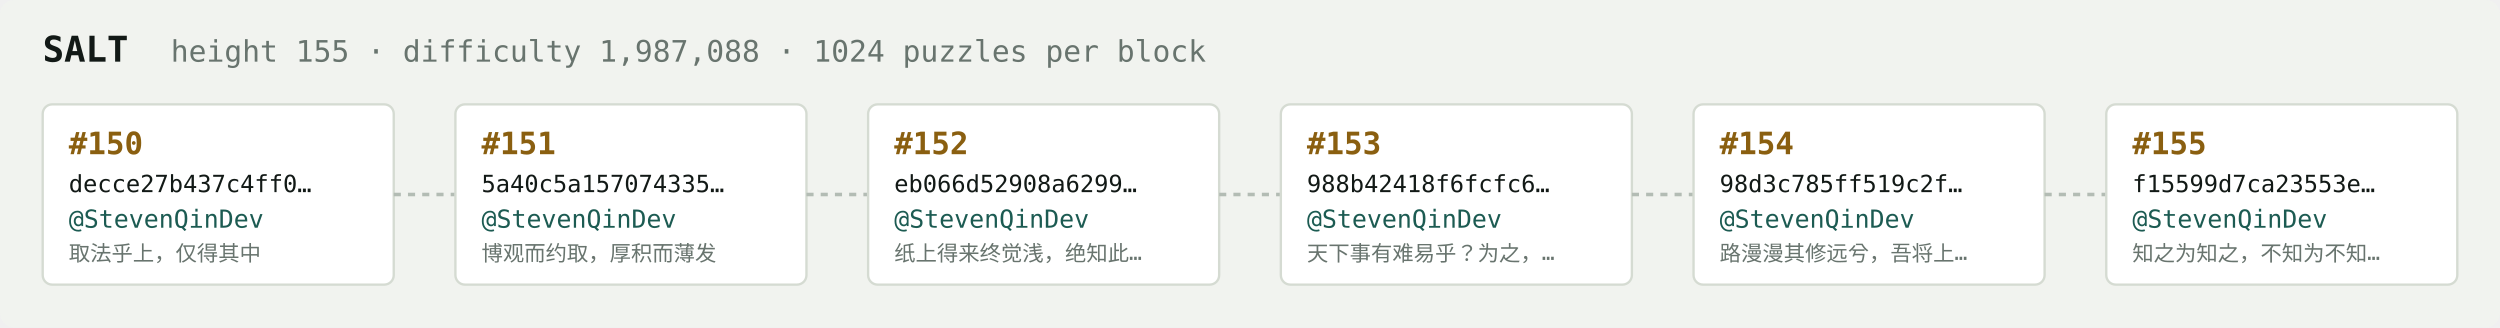
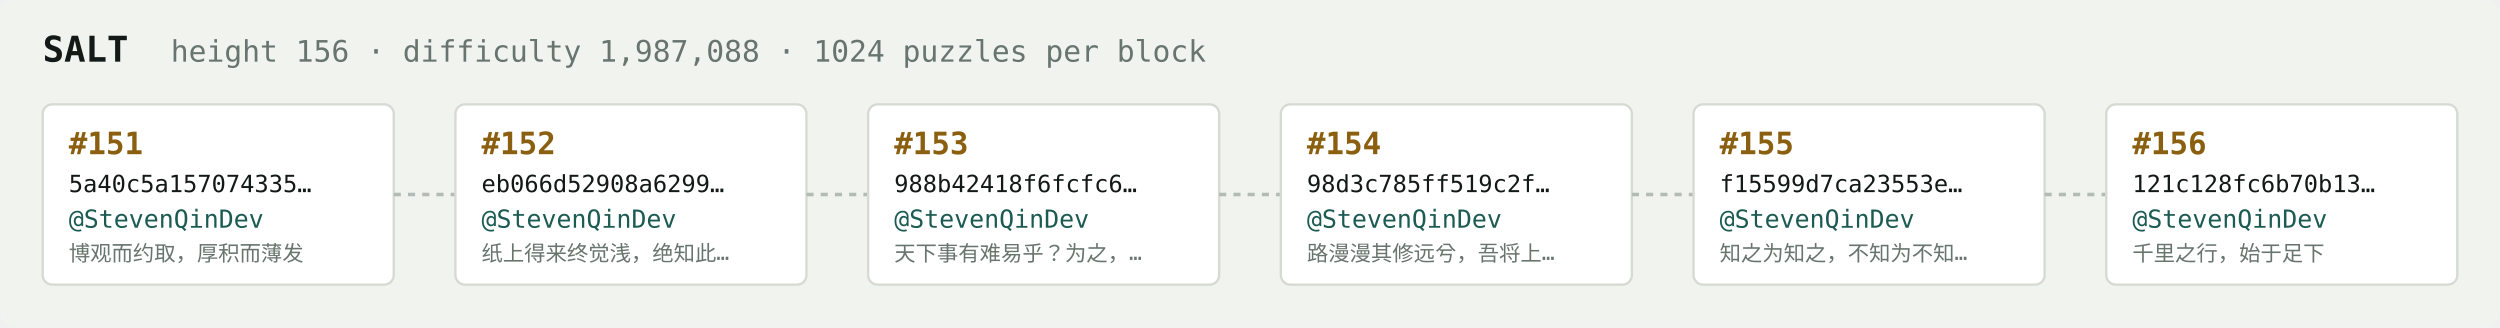
<svg xmlns="http://www.w3.org/2000/svg" width="1054" height="138" viewBox="0 0 1054 138" font-family="ui-monospace,SFMono-Regular,Menlo,monospace">
  <rect fill="#f1f3ef" width="1054" height="138" rx="6" />
  <text x="18" y="26" fill="#121916" font-size="15" font-weight="700">SALT</text>
-   <text x="72" y="26" fill="#68746e" font-size="12.5">height 155 · difficulty 1,987,088 · 1024 puzzles per block</text>
+   <text x="72" y="26" fill="#68746e" font-size="12.5">height 156 · difficulty 1,987,088 · 1024 puzzles per block</text>
  <rect x="18" y="44" width="148" height="76" rx="4" fill="#ffffff" stroke="#d5dbd2" stroke-width="1" />
-   <text x="29" y="65" fill="#8a5f10" font-size="13" font-weight="700">#150</text>
-   <text x="29" y="81" fill="#121916" font-size="10">decce27b437c4ff0…</text>
+   <text x="29" y="65" fill="#8a5f10" font-size="13" font-weight="700">#151</text>
+   <text x="29" y="81" fill="#121916" font-size="10">5a40c5a157074335…</text>
  <text x="29" y="96" fill="#1c5b52" font-size="10.5">@StevenQinDev</text>
-   <text x="29" y="110" fill="#68746e" font-size="9">取法乎上，仅得其中</text>
+   <text x="29" y="110" fill="#68746e" font-size="9">博观而约取，厚积而薄发</text>
  <line x1="166" y1="82.0" x2="192" y2="82.0" stroke="#b3bcb4" stroke-width="1.5" stroke-dasharray="3 3" />
  <rect x="192" y="44" width="148" height="76" rx="4" fill="#ffffff" stroke="#d5dbd2" stroke-width="1" />
-   <text x="203" y="65" fill="#8a5f10" font-size="13" font-weight="700">#151</text>
-   <text x="203" y="81" fill="#121916" font-size="10">5a40c5a157074335…</text>
+   <text x="203" y="65" fill="#8a5f10" font-size="13" font-weight="700">#152</text>
+   <text x="203" y="81" fill="#121916" font-size="10">eb066d52908a6299…</text>
  <text x="203" y="96" fill="#1c5b52" font-size="10.5">@StevenQinDev</text>
-   <text x="203" y="110" fill="#68746e" font-size="9">博观而约取，厚积而薄发</text>
+   <text x="203" y="110" fill="#68746e" font-size="9">纸上得来终觉浅，绝知此…</text>
  <line x1="340" y1="82.0" x2="366" y2="82.0" stroke="#b3bcb4" stroke-width="1.5" stroke-dasharray="3 3" />
  <rect x="366" y="44" width="148" height="76" rx="4" fill="#ffffff" stroke="#d5dbd2" stroke-width="1" />
-   <text x="377" y="65" fill="#8a5f10" font-size="13" font-weight="700">#152</text>
-   <text x="377" y="81" fill="#121916" font-size="10">eb066d52908a6299…</text>
+   <text x="377" y="65" fill="#8a5f10" font-size="13" font-weight="700">#153</text>
+   <text x="377" y="81" fill="#121916" font-size="10">988b42418f6fcfc6…</text>
  <text x="377" y="96" fill="#1c5b52" font-size="10.5">@StevenQinDev</text>
-   <text x="377" y="110" fill="#68746e" font-size="9">纸上得来终觉浅，绝知此…</text>
+   <text x="377" y="110" fill="#68746e" font-size="9">天下事有难易乎？为之，…</text>
  <line x1="514" y1="82.0" x2="540" y2="82.0" stroke="#b3bcb4" stroke-width="1.5" stroke-dasharray="3 3" />
  <rect x="540" y="44" width="148" height="76" rx="4" fill="#ffffff" stroke="#d5dbd2" stroke-width="1" />
-   <text x="551" y="65" fill="#8a5f10" font-size="13" font-weight="700">#153</text>
-   <text x="551" y="81" fill="#121916" font-size="10">988b42418f6fcfc6…</text>
+   <text x="551" y="65" fill="#8a5f10" font-size="13" font-weight="700">#154</text>
+   <text x="551" y="81" fill="#121916" font-size="10">98d3c785ff519c2f…</text>
  <text x="551" y="96" fill="#1c5b52" font-size="10.5">@StevenQinDev</text>
-   <text x="551" y="110" fill="#68746e" font-size="9">天下事有难易乎？为之，…</text>
+   <text x="551" y="110" fill="#68746e" font-size="9">路漫漫其修远兮，吾将上…</text>
  <line x1="688" y1="82.0" x2="714" y2="82.0" stroke="#b3bcb4" stroke-width="1.5" stroke-dasharray="3 3" />
  <rect x="714" y="44" width="148" height="76" rx="4" fill="#ffffff" stroke="#d5dbd2" stroke-width="1" />
-   <text x="725" y="65" fill="#8a5f10" font-size="13" font-weight="700">#154</text>
-   <text x="725" y="81" fill="#121916" font-size="10">98d3c785ff519c2f…</text>
+   <text x="725" y="65" fill="#8a5f10" font-size="13" font-weight="700">#155</text>
+   <text x="725" y="81" fill="#121916" font-size="10">f15599d7ca23553e…</text>
  <text x="725" y="96" fill="#1c5b52" font-size="10.5">@StevenQinDev</text>
-   <text x="725" y="110" fill="#68746e" font-size="9">路漫漫其修远兮，吾将上…</text>
+   <text x="725" y="110" fill="#68746e" font-size="9">知之为知之，不知为不知…</text>
  <line x1="862" y1="82.0" x2="888" y2="82.0" stroke="#b3bcb4" stroke-width="1.5" stroke-dasharray="3 3" />
  <rect x="888" y="44" width="148" height="76" rx="4" fill="#ffffff" stroke="#d5dbd2" stroke-width="1" />
-   <text x="899" y="65" fill="#8a5f10" font-size="13" font-weight="700">#155</text>
-   <text x="899" y="81" fill="#121916" font-size="10">f15599d7ca23553e…</text>
+   <text x="899" y="65" fill="#8a5f10" font-size="13" font-weight="700">#156</text>
+   <text x="899" y="81" fill="#121916" font-size="10">121c128fc6b70b13…</text>
  <text x="899" y="96" fill="#1c5b52" font-size="10.5">@StevenQinDev</text>
-   <text x="899" y="110" fill="#68746e" font-size="9">知之为知之，不知为不知…</text>
+   <text x="899" y="110" fill="#68746e" font-size="9">千里之行，始于足下</text>
</svg>
